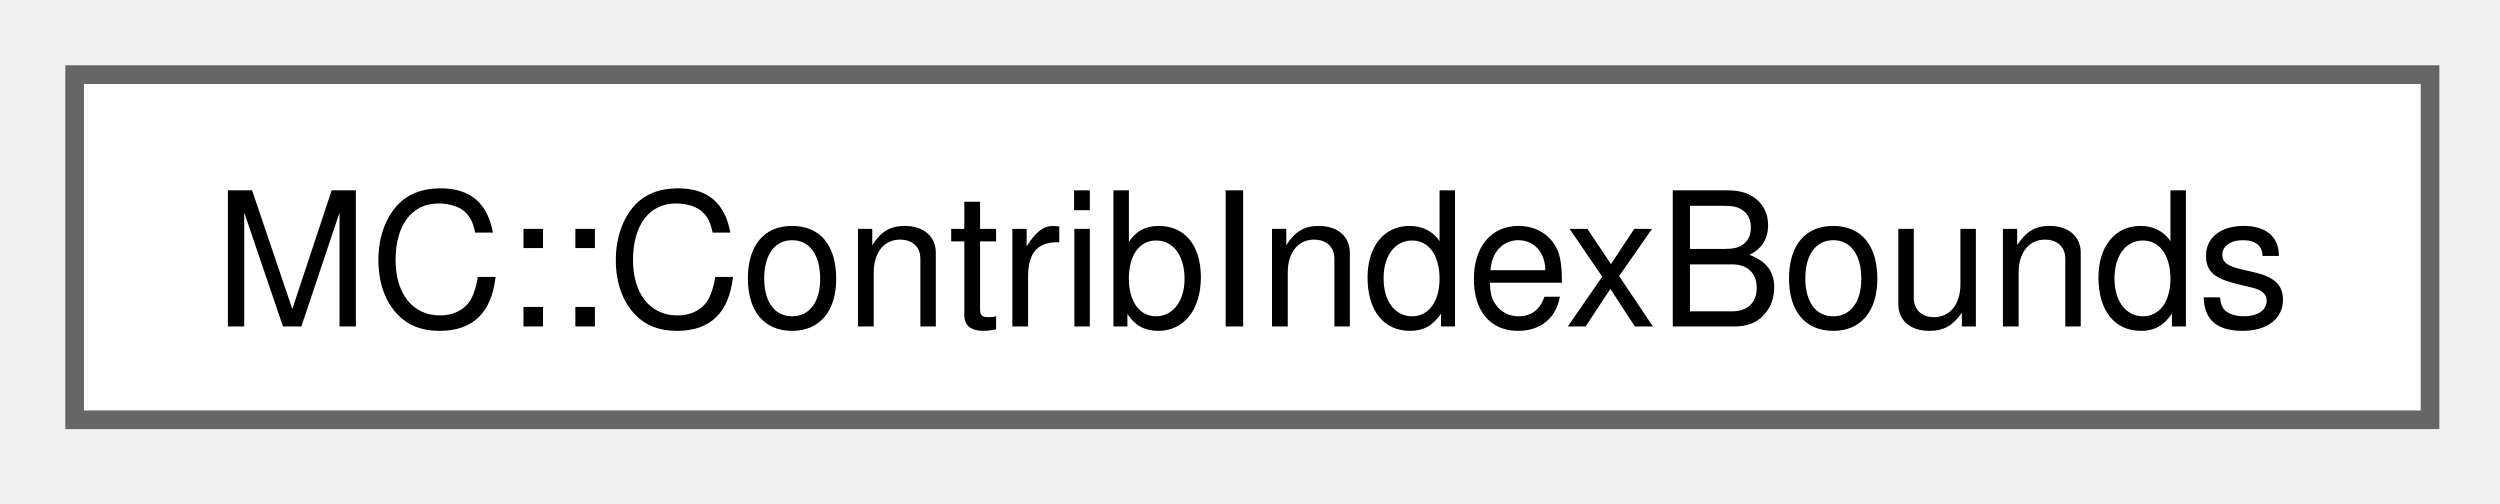
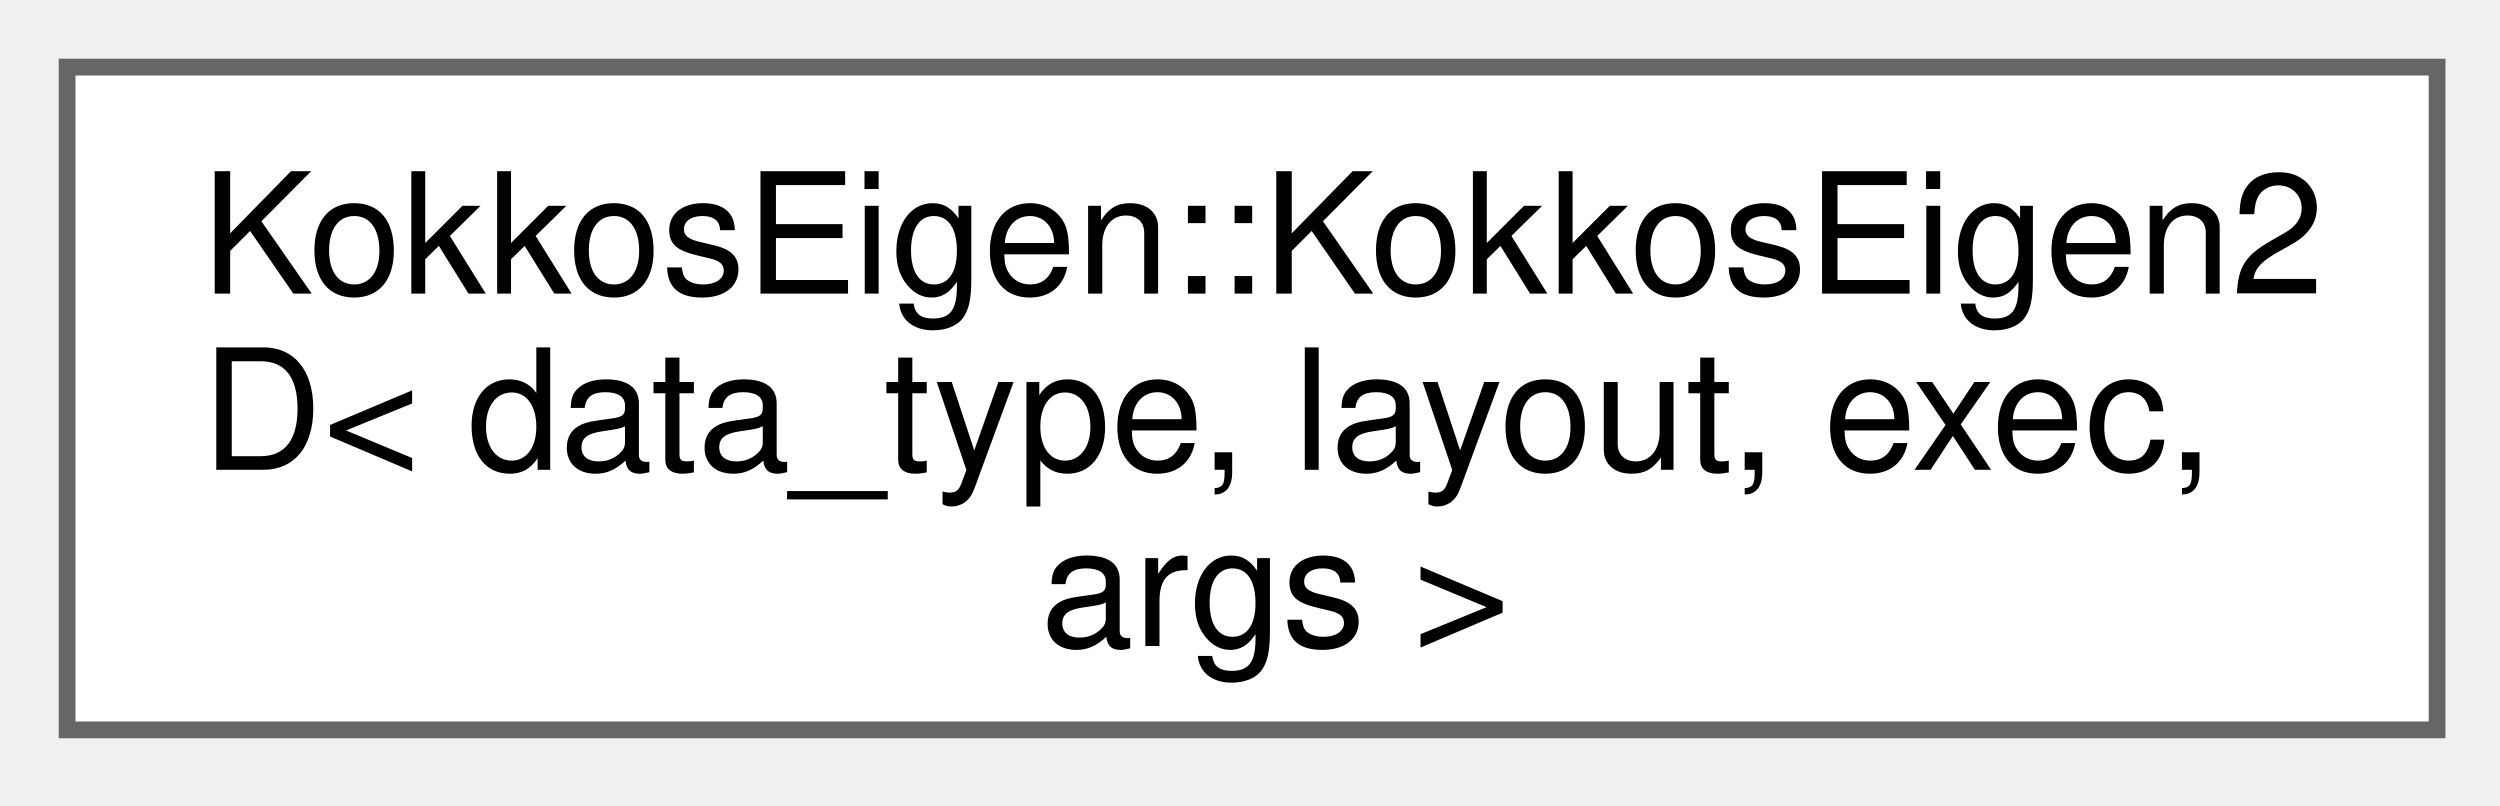
- <svg xmlns="http://www.w3.org/2000/svg" xmlns:xlink="http://www.w3.org/1999/xlink" width="134pt" height="27pt" viewBox="0.00 0.00 134.00 27.00">
-   <g id="graph0" class="graph" transform="scale(1 1) rotate(0) translate(4 22.5)">
+ <svg xmlns="http://www.w3.org/2000/svg" xmlns:xlink="http://www.w3.org/1999/xlink" width="149pt" height="48pt" viewBox="0.00 0.00 149.00 48.00">
+   <g id="graph0" class="graph" transform="scale(1 1) rotate(0) translate(4 43.5)">
    <g id="Node000000" class="node">
      <g id="a_Node000000">
-         <a xlink:href="structMC_1_1ContribIndexBounds.html" target="_top" xlink:title=" ">
-           <polygon fill="white" stroke="#666666" points="126.25,-18.5 0,-18.5 0,0 126.25,0 126.25,-18.5" />
-           <text xml:space="preserve" text-anchor="middle" x="63.12" y="-5" font-family="Helvetica,sans-Serif" font-size="10.00">MC::ContribIndexBounds</text>
+         <a xlink:href="classKokkosEigen_1_1KokkosEigen2D.html" target="_top" xlink:title="Wraps a Kokkos 2D View as an Eigen matrix map.">
+           <polygon fill="white" stroke="#666666" points="141.25,-39.5 0,-39.5 0,0 141.25,0 141.25,-39.5" />
+           <text xml:space="preserve" text-anchor="start" x="8" y="-26" font-family="Helvetica,sans-Serif" font-size="10.00">KokkosEigen::KokkosEigen2</text>
+           <text xml:space="preserve" text-anchor="start" x="8" y="-15.5" font-family="Helvetica,sans-Serif" font-size="10.00">D&lt; data_type, layout, exec,</text>
+           <text xml:space="preserve" text-anchor="middle" x="70.62" y="-5" font-family="Helvetica,sans-Serif" font-size="10.00"> args &gt;</text>
        </a>
      </g>
    </g>
  </g>
</svg>
